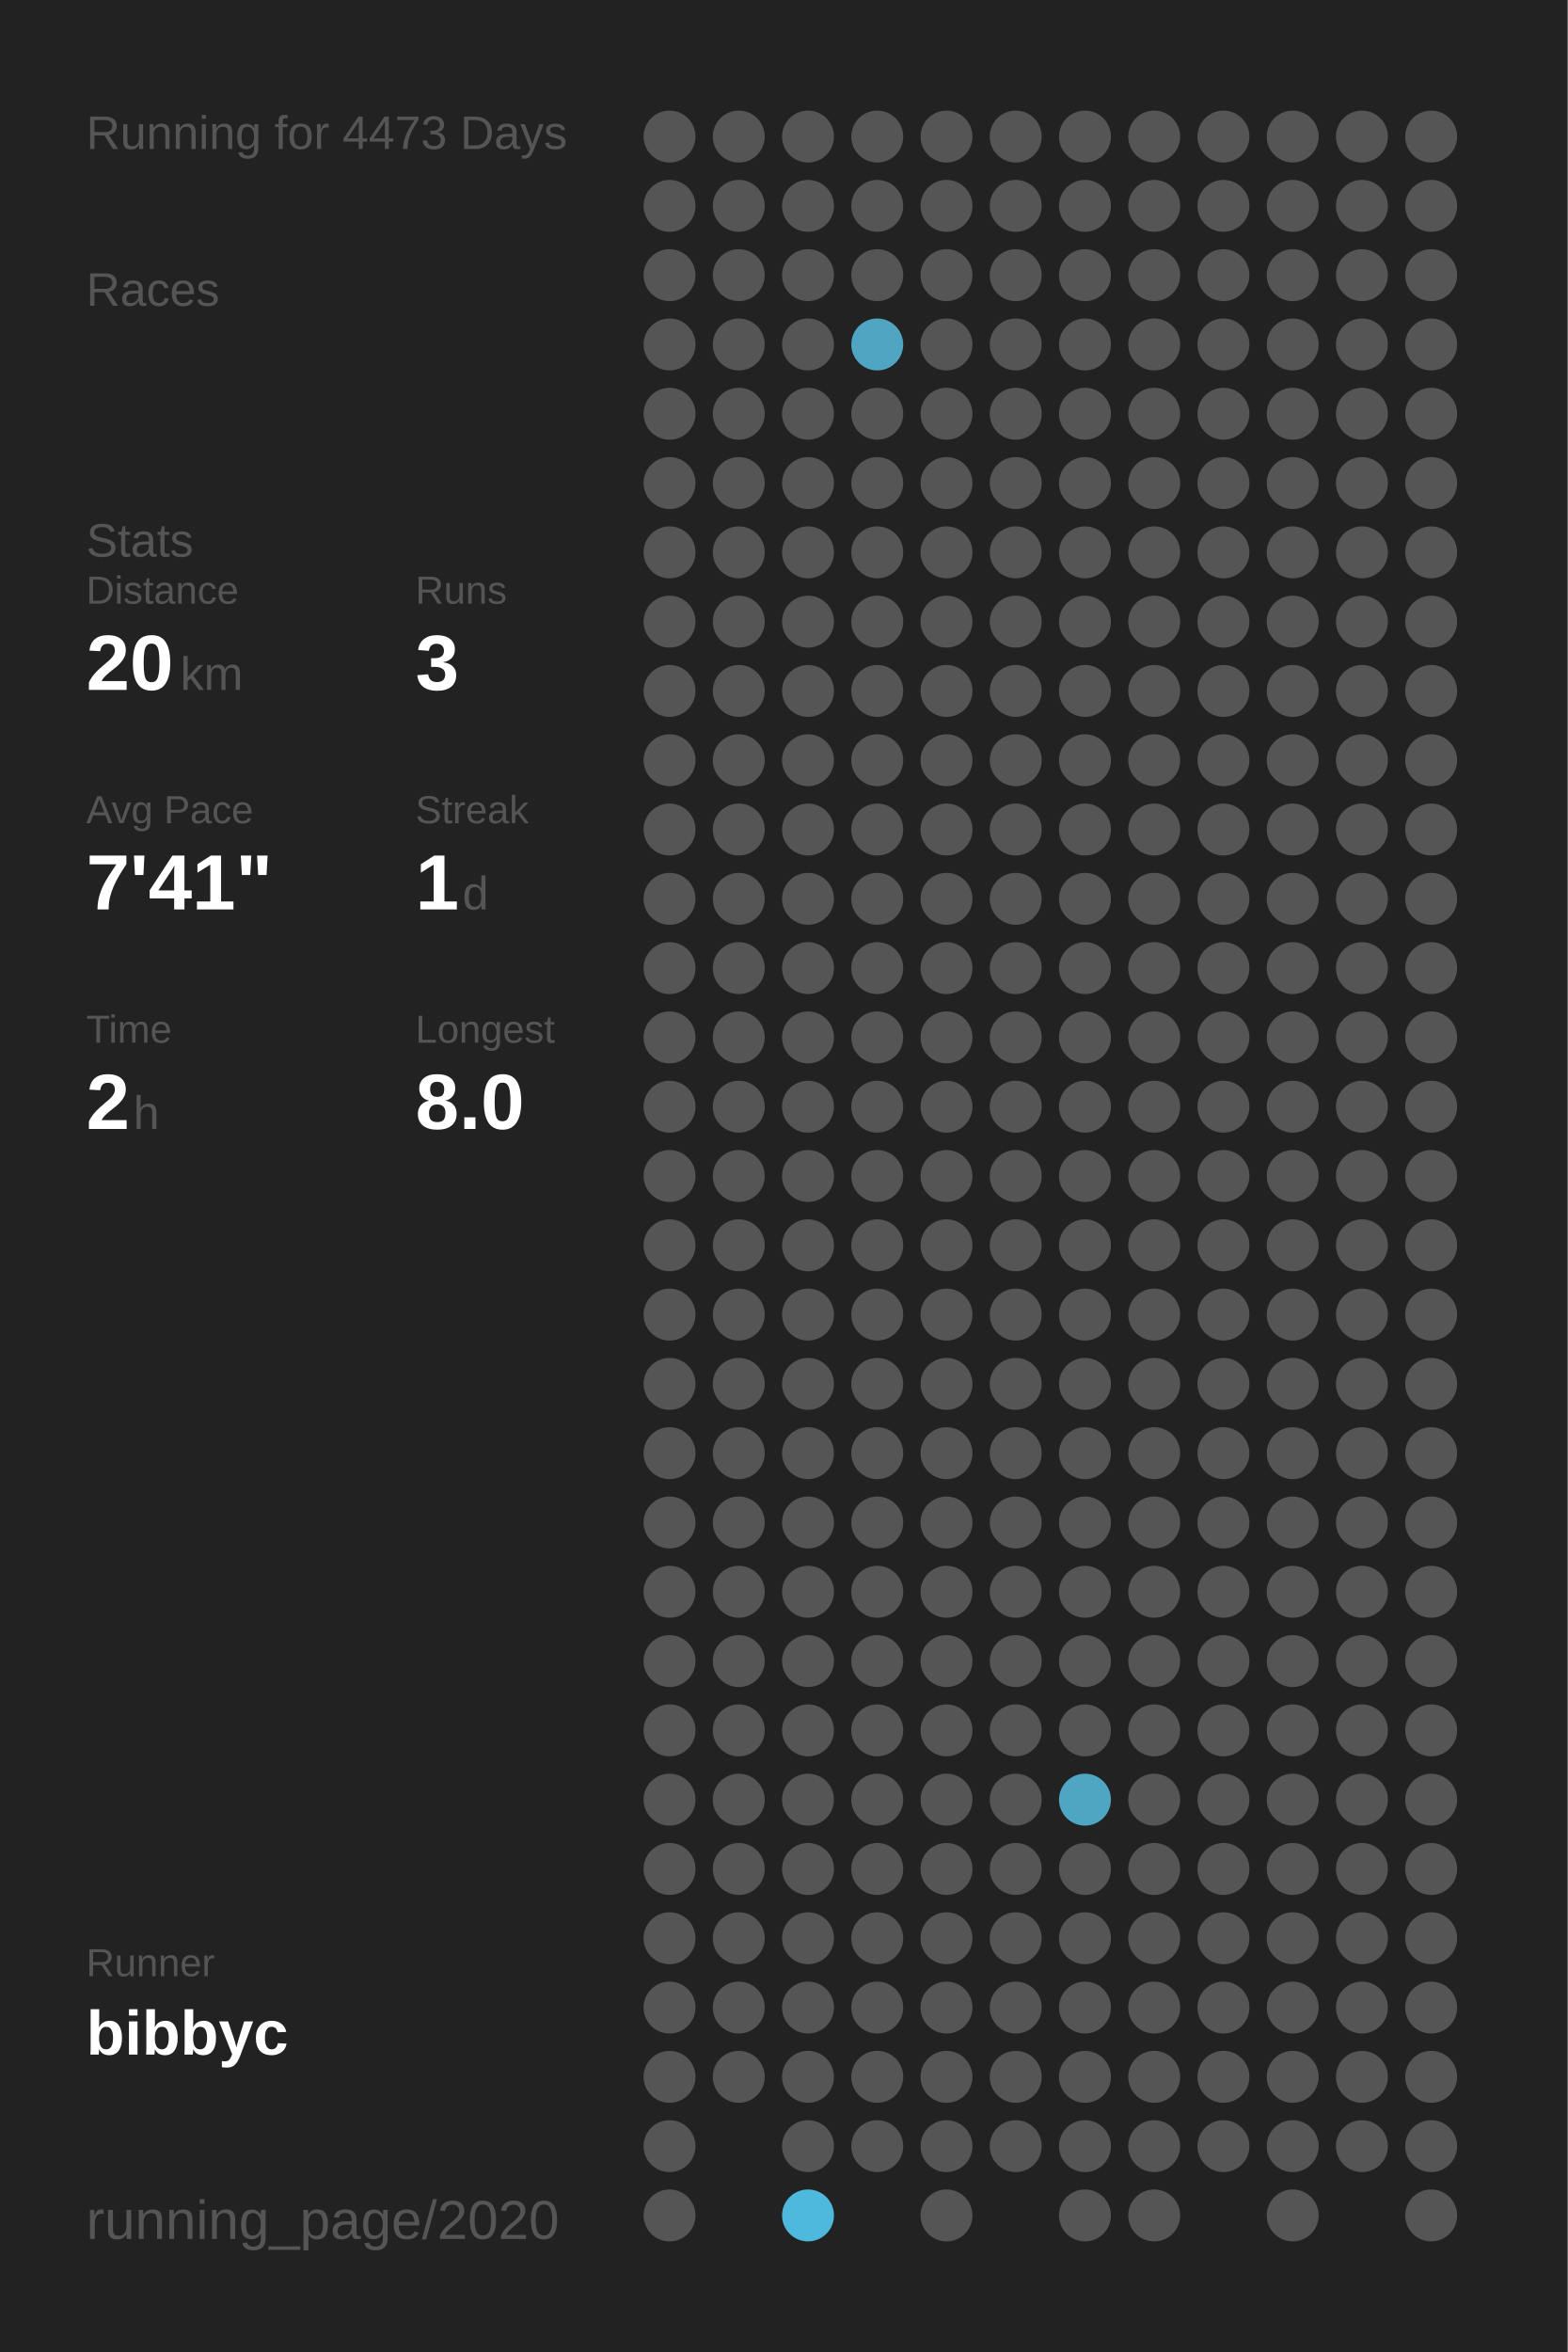
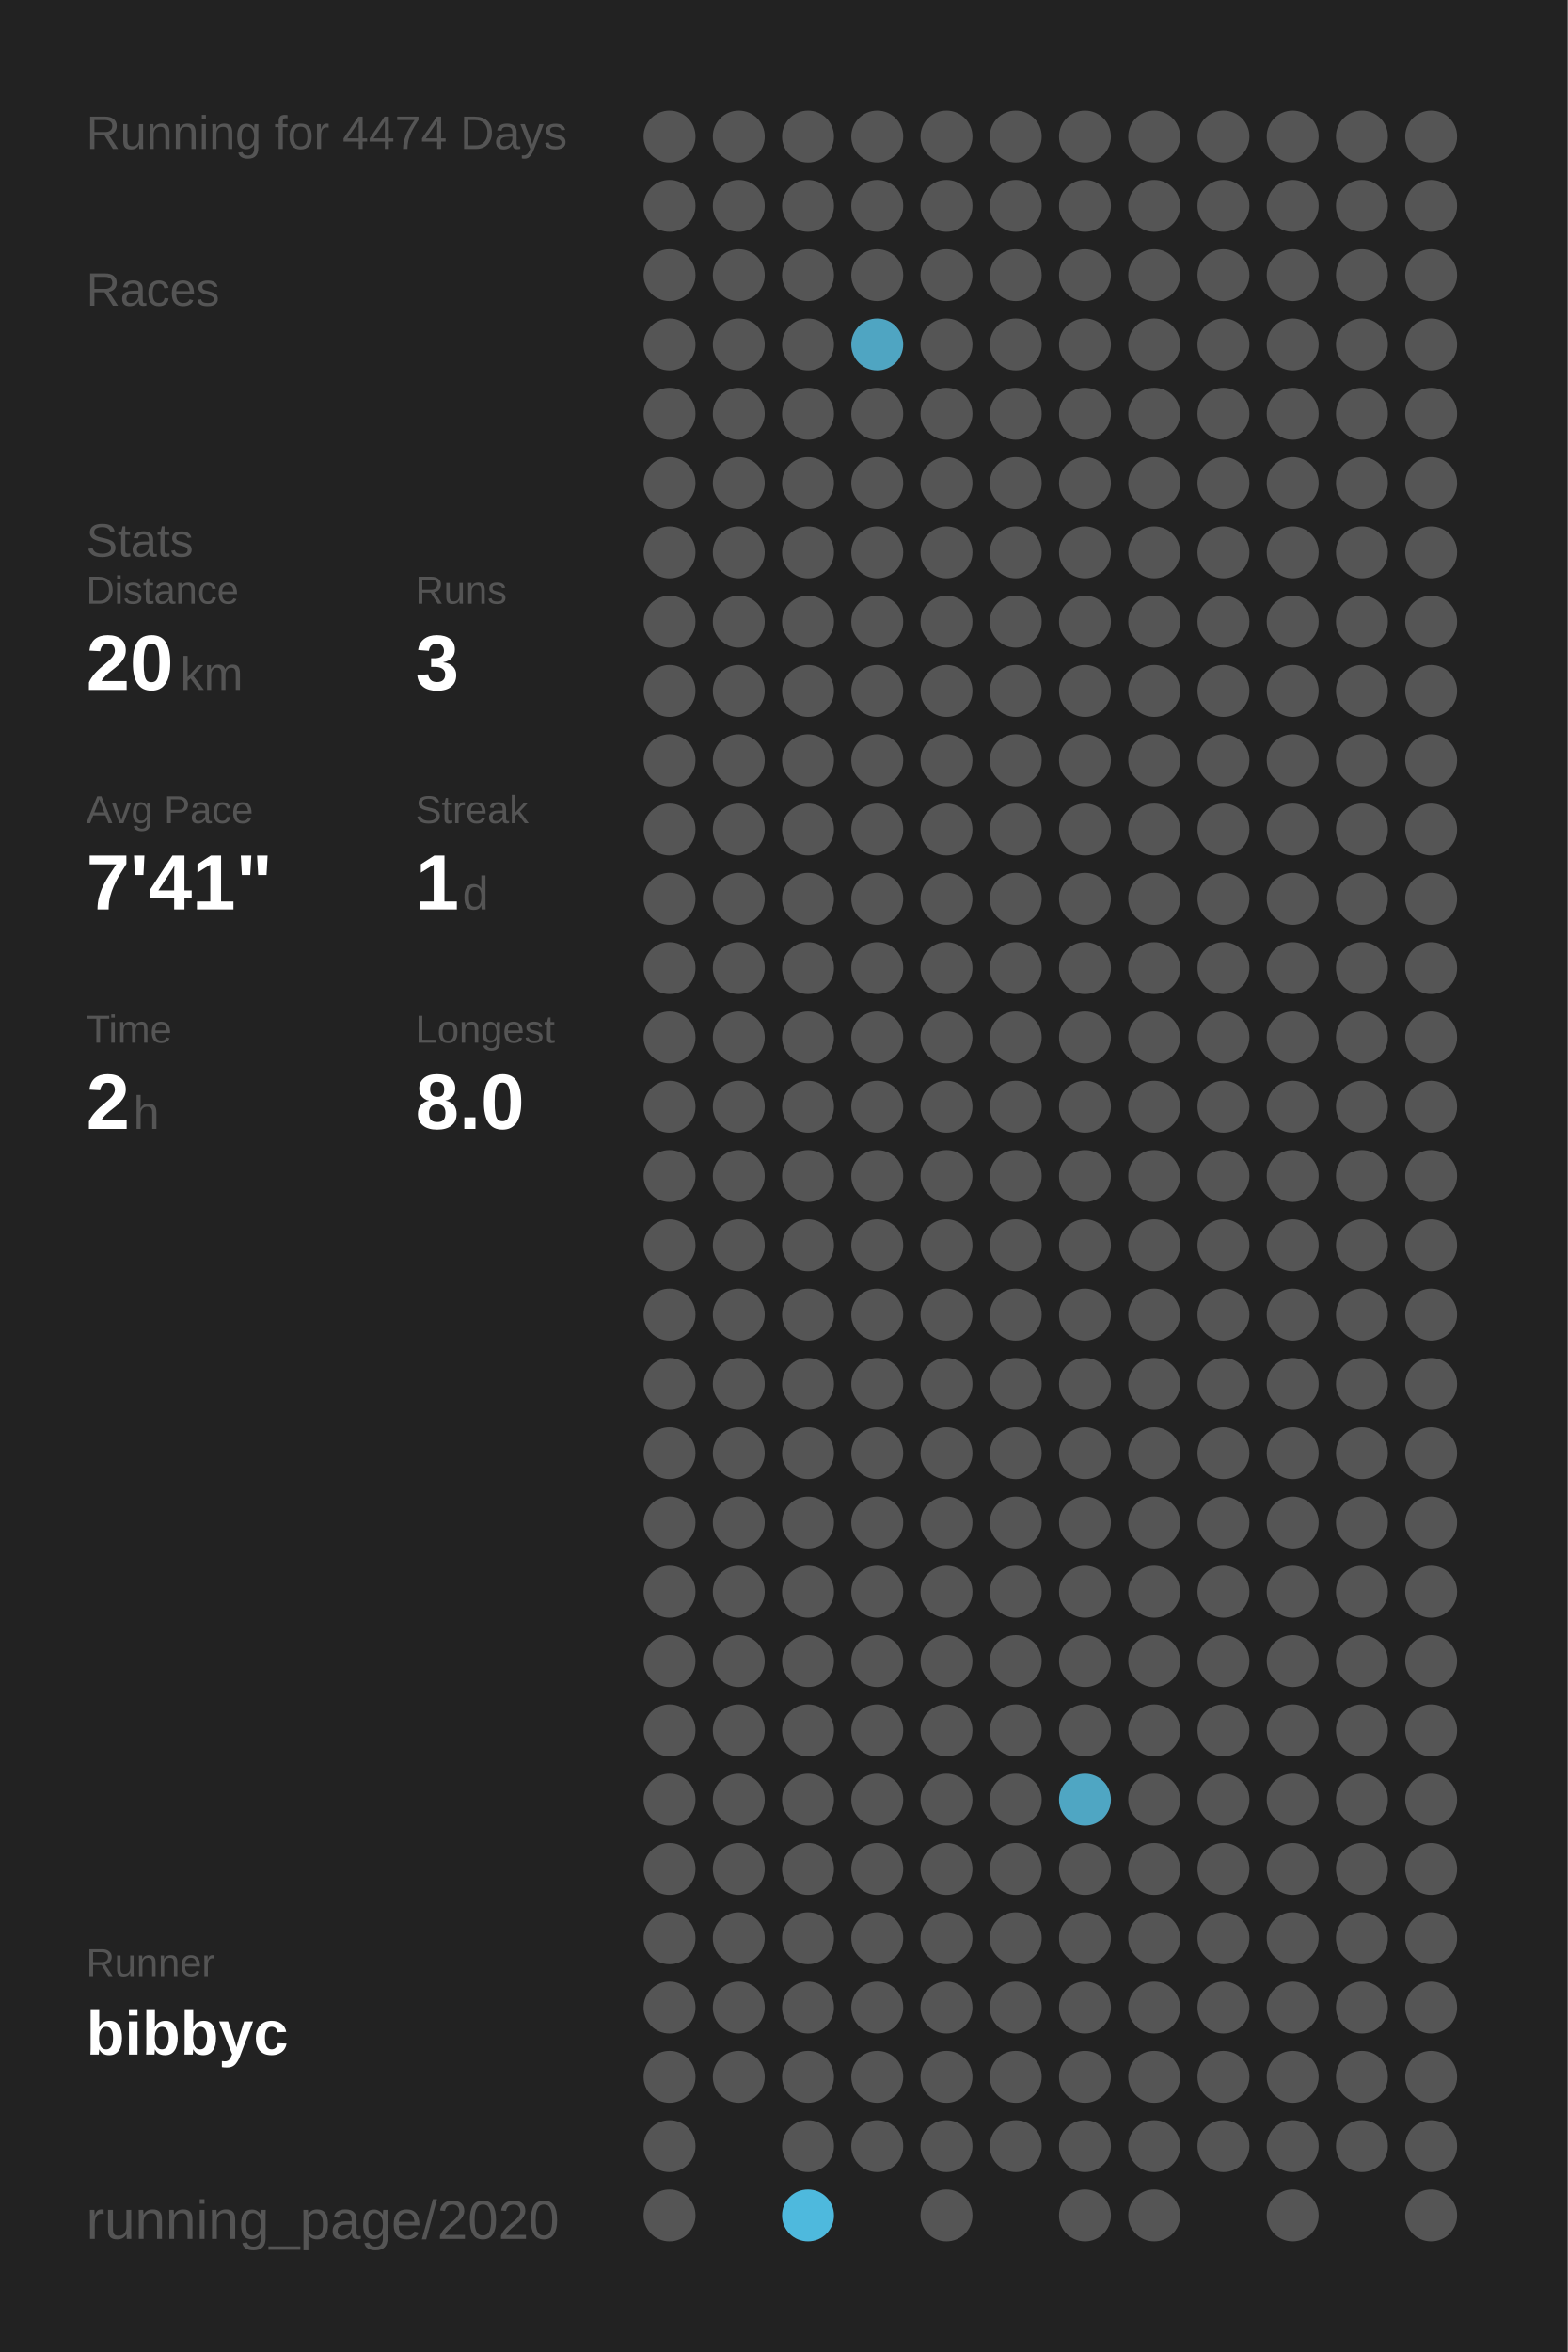
<svg xmlns="http://www.w3.org/2000/svg" baseProfile="full" height="300mm" version="1.1" viewBox="0,0,200,300" width="200mm">
  <defs />
  <rect fill="#222222" height="300" width="200" x="0" y="0" />
-   <text fill="#555555" style="font-size:6px; font-family:Arial;" x="11" y="19">Running for 4473 Days</text>
+   <text fill="#555555" style="font-size:6px; font-family:Arial;" x="11" y="19">Running for 4474 Days</text>
  <text fill="#555555" style="font-size:6px; font-family:Arial;" x="11" y="39">Races</text>
  <text fill="#555555" style="font-size:6px; font-family:Arial;" x="11" y="71">Stats</text>
  <text fill="#555555" style="font-size:5px; font-family:Arial;" x="11" y="77">Distance</text>
  <text fill="#FFFFFF" style="font-size:10px; font-family:Arial; font-weight:bold;" x="11" y="88">20</text>
  <text fill="#555555" style="font-size:6px; font-family:Arial;" x="23" y="88">km</text>
  <text fill="#555555" style="font-size:5px; font-family:Arial;" x="53" y="77">Runs</text>
  <text fill="#FFFFFF" style="font-size:10px; font-family:Arial; font-weight:bold;" x="53" y="88">3</text>
  <text fill="#555555" style="font-size:5px; font-family:Arial;" x="11" y="105">Avg Pace</text>
  <text fill="#FFFFFF" style="font-size:10px; font-family:Arial; font-weight:bold;" x="11" y="116">7'41"</text>
  <text fill="#555555" style="font-size:5px; font-family:Arial;" x="53" y="105">Streak</text>
  <text fill="#FFFFFF" style="font-size:10px; font-family:Arial; font-weight:bold;" x="53" y="116">1</text>
  <text fill="#555555" style="font-size:6px; font-family:Arial;" x="59" y="116">d</text>
  <text fill="#555555" style="font-size:5px; font-family:Arial;" x="11" y="133">Time</text>
  <text fill="#FFFFFF" style="font-size:10px; font-family:Arial; font-weight:bold;" x="11" y="144">2</text>
  <text fill="#555555" style="font-size:6px; font-family:Arial;" x="17" y="144">h</text>
  <text fill="#555555" style="font-size:5px; font-family:Arial;" x="53" y="133">Longest</text>
  <text fill="#FFFFFF" style="font-size:10px; font-family:Arial; font-weight:bold;" x="53" y="144">8.0</text>
  <text fill="#555555" style="font-size:5px; font-family:Arial;" x="11" y="252.065">Runner</text>
  <text fill="#FFFFFF" style="font-size:8px; font-family:Arial; font-weight:bold;" x="11" y="262.065">bibbyc</text>
  <text fill="#555555" style="font-size:7px; font-family:Arial;" x="11" y="285.581">running_page/2020</text>
  <circle cx="85.417" cy="17.419" fill="#555555" r="3.312" />
  <circle cx="85.417" cy="26.258" fill="#555555" r="3.312" />
  <circle cx="85.417" cy="35.097" fill="#555555" r="3.312" />
  <circle cx="85.417" cy="43.935" fill="#555555" r="3.312" />
  <circle cx="85.417" cy="52.774" fill="#555555" r="3.312" />
  <circle cx="85.417" cy="61.613" fill="#555555" r="3.312" />
  <circle cx="85.417" cy="70.452" fill="#555555" r="3.312" />
  <circle cx="85.417" cy="79.29" fill="#555555" r="3.312" />
  <circle cx="85.417" cy="88.129" fill="#555555" r="3.312" />
  <circle cx="85.417" cy="96.968" fill="#555555" r="3.312" />
  <circle cx="85.417" cy="105.806" fill="#555555" r="3.312" />
  <circle cx="85.417" cy="114.645" fill="#555555" r="3.312" />
  <circle cx="85.417" cy="123.484" fill="#555555" r="3.312" />
  <circle cx="85.417" cy="132.323" fill="#555555" r="3.312" />
  <circle cx="85.417" cy="141.161" fill="#555555" r="3.312" />
  <circle cx="85.417" cy="150" fill="#555555" r="3.312" />
  <circle cx="85.417" cy="158.839" fill="#555555" r="3.312" />
  <circle cx="85.417" cy="167.677" fill="#555555" r="3.312" />
  <circle cx="85.417" cy="176.516" fill="#555555" r="3.312" />
  <circle cx="85.417" cy="185.355" fill="#555555" r="3.312" />
  <circle cx="85.417" cy="194.194" fill="#555555" r="3.312" />
  <circle cx="85.417" cy="203.032" fill="#555555" r="3.312" />
  <circle cx="85.417" cy="211.871" fill="#555555" r="3.312" />
  <circle cx="85.417" cy="220.71" fill="#555555" r="3.312" />
  <circle cx="85.417" cy="229.548" fill="#555555" r="3.312" />
  <circle cx="85.417" cy="238.387" fill="#555555" r="3.312" />
  <circle cx="85.417" cy="247.226" fill="#555555" r="3.312" />
  <circle cx="85.417" cy="256.065" fill="#555555" r="3.312" />
  <circle cx="85.417" cy="264.903" fill="#555555" r="3.312" />
  <circle cx="85.417" cy="273.742" fill="#555555" r="3.312" />
  <circle cx="85.417" cy="282.581" fill="#555555" r="3.312" />
  <circle cx="94.25" cy="17.419" fill="#555555" r="3.312" />
  <circle cx="94.25" cy="26.258" fill="#555555" r="3.312" />
  <circle cx="94.25" cy="35.097" fill="#555555" r="3.312" />
  <circle cx="94.25" cy="43.935" fill="#555555" r="3.312" />
  <circle cx="94.25" cy="52.774" fill="#555555" r="3.312" />
  <circle cx="94.25" cy="61.613" fill="#555555" r="3.312" />
  <circle cx="94.25" cy="70.452" fill="#555555" r="3.312" />
  <circle cx="94.25" cy="79.29" fill="#555555" r="3.312" />
  <circle cx="94.25" cy="88.129" fill="#555555" r="3.312" />
  <circle cx="94.25" cy="96.968" fill="#555555" r="3.312" />
  <circle cx="94.25" cy="105.806" fill="#555555" r="3.312" />
  <circle cx="94.25" cy="114.645" fill="#555555" r="3.312" />
  <circle cx="94.25" cy="123.484" fill="#555555" r="3.312" />
  <circle cx="94.25" cy="132.323" fill="#555555" r="3.312" />
  <circle cx="94.25" cy="141.161" fill="#555555" r="3.312" />
  <circle cx="94.25" cy="150" fill="#555555" r="3.312" />
  <circle cx="94.25" cy="158.839" fill="#555555" r="3.312" />
  <circle cx="94.25" cy="167.677" fill="#555555" r="3.312" />
  <circle cx="94.25" cy="176.516" fill="#555555" r="3.312" />
  <circle cx="94.25" cy="185.355" fill="#555555" r="3.312" />
  <circle cx="94.25" cy="194.194" fill="#555555" r="3.312" />
  <circle cx="94.25" cy="203.032" fill="#555555" r="3.312" />
  <circle cx="94.25" cy="211.871" fill="#555555" r="3.312" />
  <circle cx="94.25" cy="220.71" fill="#555555" r="3.312" />
  <circle cx="94.25" cy="229.548" fill="#555555" r="3.312" />
  <circle cx="94.25" cy="238.387" fill="#555555" r="3.312" />
  <circle cx="94.25" cy="247.226" fill="#555555" r="3.312" />
  <circle cx="94.25" cy="256.065" fill="#555555" r="3.312" />
  <circle cx="94.25" cy="264.903" fill="#555555" r="3.312" />
  <circle cx="103.083" cy="17.419" fill="#555555" r="3.312" />
  <circle cx="103.083" cy="26.258" fill="#555555" r="3.312" />
  <circle cx="103.083" cy="35.097" fill="#555555" r="3.312" />
  <circle cx="103.083" cy="43.935" fill="#555555" r="3.312" />
  <circle cx="103.083" cy="52.774" fill="#555555" r="3.312" />
  <circle cx="103.083" cy="61.613" fill="#555555" r="3.312" />
  <circle cx="103.083" cy="70.452" fill="#555555" r="3.312" />
  <circle cx="103.083" cy="79.29" fill="#555555" r="3.312" />
  <circle cx="103.083" cy="88.129" fill="#555555" r="3.312" />
  <circle cx="103.083" cy="96.968" fill="#555555" r="3.312" />
  <circle cx="103.083" cy="105.806" fill="#555555" r="3.312" />
  <circle cx="103.083" cy="114.645" fill="#555555" r="3.312" />
  <circle cx="103.083" cy="123.484" fill="#555555" r="3.312" />
  <circle cx="103.083" cy="132.323" fill="#555555" r="3.312" />
  <circle cx="103.083" cy="141.161" fill="#555555" r="3.312" />
  <circle cx="103.083" cy="150" fill="#555555" r="3.312" />
  <circle cx="103.083" cy="158.839" fill="#555555" r="3.312" />
  <circle cx="103.083" cy="167.677" fill="#555555" r="3.312" />
  <circle cx="103.083" cy="176.516" fill="#555555" r="3.312" />
  <circle cx="103.083" cy="185.355" fill="#555555" r="3.312" />
  <circle cx="103.083" cy="194.194" fill="#555555" r="3.312" />
  <circle cx="103.083" cy="203.032" fill="#555555" r="3.312" />
  <circle cx="103.083" cy="211.871" fill="#555555" r="3.312" />
  <circle cx="103.083" cy="220.71" fill="#555555" r="3.312" />
  <circle cx="103.083" cy="229.548" fill="#555555" r="3.312" />
  <circle cx="103.083" cy="238.387" fill="#555555" r="3.312" />
  <circle cx="103.083" cy="247.226" fill="#555555" r="3.312" />
  <circle cx="103.083" cy="256.065" fill="#555555" r="3.312" />
  <circle cx="103.083" cy="264.903" fill="#555555" r="3.312" />
  <circle cx="103.083" cy="273.742" fill="#555555" r="3.312" />
  <circle cx="103.083" cy="282.581" fill="#4eb9dd" r="3.312" />
  <circle cx="111.917" cy="17.419" fill="#555555" r="3.312" />
  <circle cx="111.917" cy="26.258" fill="#555555" r="3.312" />
  <circle cx="111.917" cy="35.097" fill="#555555" r="3.312" />
  <circle cx="111.917" cy="43.935" fill="#4fa5c2" r="3.312" />
  <circle cx="111.917" cy="52.774" fill="#555555" r="3.312" />
  <circle cx="111.917" cy="61.613" fill="#555555" r="3.312" />
  <circle cx="111.917" cy="70.452" fill="#555555" r="3.312" />
  <circle cx="111.917" cy="79.29" fill="#555555" r="3.312" />
  <circle cx="111.917" cy="88.129" fill="#555555" r="3.312" />
  <circle cx="111.917" cy="96.968" fill="#555555" r="3.312" />
  <circle cx="111.917" cy="105.806" fill="#555555" r="3.312" />
  <circle cx="111.917" cy="114.645" fill="#555555" r="3.312" />
  <circle cx="111.917" cy="123.484" fill="#555555" r="3.312" />
  <circle cx="111.917" cy="132.323" fill="#555555" r="3.312" />
  <circle cx="111.917" cy="141.161" fill="#555555" r="3.312" />
  <circle cx="111.917" cy="150" fill="#555555" r="3.312" />
  <circle cx="111.917" cy="158.839" fill="#555555" r="3.312" />
  <circle cx="111.917" cy="167.677" fill="#555555" r="3.312" />
  <circle cx="111.917" cy="176.516" fill="#555555" r="3.312" />
  <circle cx="111.917" cy="185.355" fill="#555555" r="3.312" />
  <circle cx="111.917" cy="194.194" fill="#555555" r="3.312" />
  <circle cx="111.917" cy="203.032" fill="#555555" r="3.312" />
  <circle cx="111.917" cy="211.871" fill="#555555" r="3.312" />
  <circle cx="111.917" cy="220.71" fill="#555555" r="3.312" />
  <circle cx="111.917" cy="229.548" fill="#555555" r="3.312" />
  <circle cx="111.917" cy="238.387" fill="#555555" r="3.312" />
  <circle cx="111.917" cy="247.226" fill="#555555" r="3.312" />
  <circle cx="111.917" cy="256.065" fill="#555555" r="3.312" />
  <circle cx="111.917" cy="264.903" fill="#555555" r="3.312" />
  <circle cx="111.917" cy="273.742" fill="#555555" r="3.312" />
  <circle cx="120.75" cy="17.419" fill="#555555" r="3.312" />
  <circle cx="120.75" cy="26.258" fill="#555555" r="3.312" />
  <circle cx="120.75" cy="35.097" fill="#555555" r="3.312" />
  <circle cx="120.75" cy="43.935" fill="#555555" r="3.312" />
  <circle cx="120.75" cy="52.774" fill="#555555" r="3.312" />
  <circle cx="120.75" cy="61.613" fill="#555555" r="3.312" />
  <circle cx="120.75" cy="70.452" fill="#555555" r="3.312" />
  <circle cx="120.75" cy="79.29" fill="#555555" r="3.312" />
  <circle cx="120.75" cy="88.129" fill="#555555" r="3.312" />
  <circle cx="120.75" cy="96.968" fill="#555555" r="3.312" />
  <circle cx="120.75" cy="105.806" fill="#555555" r="3.312" />
  <circle cx="120.75" cy="114.645" fill="#555555" r="3.312" />
  <circle cx="120.75" cy="123.484" fill="#555555" r="3.312" />
  <circle cx="120.75" cy="132.323" fill="#555555" r="3.312" />
  <circle cx="120.75" cy="141.161" fill="#555555" r="3.312" />
  <circle cx="120.75" cy="150" fill="#555555" r="3.312" />
  <circle cx="120.75" cy="158.839" fill="#555555" r="3.312" />
  <circle cx="120.75" cy="167.677" fill="#555555" r="3.312" />
  <circle cx="120.75" cy="176.516" fill="#555555" r="3.312" />
  <circle cx="120.75" cy="185.355" fill="#555555" r="3.312" />
  <circle cx="120.75" cy="194.194" fill="#555555" r="3.312" />
  <circle cx="120.75" cy="203.032" fill="#555555" r="3.312" />
  <circle cx="120.75" cy="211.871" fill="#555555" r="3.312" />
  <circle cx="120.75" cy="220.71" fill="#555555" r="3.312" />
  <circle cx="120.75" cy="229.548" fill="#555555" r="3.312" />
  <circle cx="120.75" cy="238.387" fill="#555555" r="3.312" />
  <circle cx="120.75" cy="247.226" fill="#555555" r="3.312" />
  <circle cx="120.75" cy="256.065" fill="#555555" r="3.312" />
  <circle cx="120.75" cy="264.903" fill="#555555" r="3.312" />
  <circle cx="120.75" cy="273.742" fill="#555555" r="3.312" />
  <circle cx="120.75" cy="282.581" fill="#555555" r="3.312" />
  <circle cx="129.583" cy="17.419" fill="#555555" r="3.312" />
  <circle cx="129.583" cy="26.258" fill="#555555" r="3.312" />
  <circle cx="129.583" cy="35.097" fill="#555555" r="3.312" />
  <circle cx="129.583" cy="43.935" fill="#555555" r="3.312" />
  <circle cx="129.583" cy="52.774" fill="#555555" r="3.312" />
  <circle cx="129.583" cy="61.613" fill="#555555" r="3.312" />
  <circle cx="129.583" cy="70.452" fill="#555555" r="3.312" />
  <circle cx="129.583" cy="79.29" fill="#555555" r="3.312" />
  <circle cx="129.583" cy="88.129" fill="#555555" r="3.312" />
  <circle cx="129.583" cy="96.968" fill="#555555" r="3.312" />
  <circle cx="129.583" cy="105.806" fill="#555555" r="3.312" />
  <circle cx="129.583" cy="114.645" fill="#555555" r="3.312" />
  <circle cx="129.583" cy="123.484" fill="#555555" r="3.312" />
  <circle cx="129.583" cy="132.323" fill="#555555" r="3.312" />
  <circle cx="129.583" cy="141.161" fill="#555555" r="3.312" />
  <circle cx="129.583" cy="150" fill="#555555" r="3.312" />
  <circle cx="129.583" cy="158.839" fill="#555555" r="3.312" />
  <circle cx="129.583" cy="167.677" fill="#555555" r="3.312" />
  <circle cx="129.583" cy="176.516" fill="#555555" r="3.312" />
  <circle cx="129.583" cy="185.355" fill="#555555" r="3.312" />
  <circle cx="129.583" cy="194.194" fill="#555555" r="3.312" />
  <circle cx="129.583" cy="203.032" fill="#555555" r="3.312" />
  <circle cx="129.583" cy="211.871" fill="#555555" r="3.312" />
  <circle cx="129.583" cy="220.71" fill="#555555" r="3.312" />
  <circle cx="129.583" cy="229.548" fill="#555555" r="3.312" />
  <circle cx="129.583" cy="238.387" fill="#555555" r="3.312" />
  <circle cx="129.583" cy="247.226" fill="#555555" r="3.312" />
  <circle cx="129.583" cy="256.065" fill="#555555" r="3.312" />
  <circle cx="129.583" cy="264.903" fill="#555555" r="3.312" />
  <circle cx="129.583" cy="273.742" fill="#555555" r="3.312" />
  <circle cx="138.417" cy="17.419" fill="#555555" r="3.312" />
  <circle cx="138.417" cy="26.258" fill="#555555" r="3.312" />
  <circle cx="138.417" cy="35.097" fill="#555555" r="3.312" />
  <circle cx="138.417" cy="43.935" fill="#555555" r="3.312" />
  <circle cx="138.417" cy="52.774" fill="#555555" r="3.312" />
  <circle cx="138.417" cy="61.613" fill="#555555" r="3.312" />
  <circle cx="138.417" cy="70.452" fill="#555555" r="3.312" />
  <circle cx="138.417" cy="79.29" fill="#555555" r="3.312" />
  <circle cx="138.417" cy="88.129" fill="#555555" r="3.312" />
  <circle cx="138.417" cy="96.968" fill="#555555" r="3.312" />
  <circle cx="138.417" cy="105.806" fill="#555555" r="3.312" />
  <circle cx="138.417" cy="114.645" fill="#555555" r="3.312" />
  <circle cx="138.417" cy="123.484" fill="#555555" r="3.312" />
  <circle cx="138.417" cy="132.323" fill="#555555" r="3.312" />
  <circle cx="138.417" cy="141.161" fill="#555555" r="3.312" />
  <circle cx="138.417" cy="150" fill="#555555" r="3.312" />
  <circle cx="138.417" cy="158.839" fill="#555555" r="3.312" />
  <circle cx="138.417" cy="167.677" fill="#555555" r="3.312" />
  <circle cx="138.417" cy="176.516" fill="#555555" r="3.312" />
  <circle cx="138.417" cy="185.355" fill="#555555" r="3.312" />
  <circle cx="138.417" cy="194.194" fill="#555555" r="3.312" />
  <circle cx="138.417" cy="203.032" fill="#555555" r="3.312" />
  <circle cx="138.417" cy="211.871" fill="#555555" r="3.312" />
  <circle cx="138.417" cy="220.71" fill="#555555" r="3.312" />
  <circle cx="138.417" cy="229.548" fill="#4fa6c3" r="3.312" />
  <circle cx="138.417" cy="238.387" fill="#555555" r="3.312" />
  <circle cx="138.417" cy="247.226" fill="#555555" r="3.312" />
  <circle cx="138.417" cy="256.065" fill="#555555" r="3.312" />
  <circle cx="138.417" cy="264.903" fill="#555555" r="3.312" />
  <circle cx="138.417" cy="273.742" fill="#555555" r="3.312" />
  <circle cx="138.417" cy="282.581" fill="#555555" r="3.312" />
  <circle cx="147.25" cy="17.419" fill="#555555" r="3.312" />
  <circle cx="147.25" cy="26.258" fill="#555555" r="3.312" />
  <circle cx="147.25" cy="35.097" fill="#555555" r="3.312" />
  <circle cx="147.25" cy="43.935" fill="#555555" r="3.312" />
  <circle cx="147.25" cy="52.774" fill="#555555" r="3.312" />
  <circle cx="147.25" cy="61.613" fill="#555555" r="3.312" />
  <circle cx="147.25" cy="70.452" fill="#555555" r="3.312" />
  <circle cx="147.25" cy="79.29" fill="#555555" r="3.312" />
  <circle cx="147.25" cy="88.129" fill="#555555" r="3.312" />
  <circle cx="147.25" cy="96.968" fill="#555555" r="3.312" />
  <circle cx="147.25" cy="105.806" fill="#555555" r="3.312" />
  <circle cx="147.25" cy="114.645" fill="#555555" r="3.312" />
  <circle cx="147.25" cy="123.484" fill="#555555" r="3.312" />
  <circle cx="147.25" cy="132.323" fill="#555555" r="3.312" />
  <circle cx="147.25" cy="141.161" fill="#555555" r="3.312" />
  <circle cx="147.25" cy="150" fill="#555555" r="3.312" />
  <circle cx="147.25" cy="158.839" fill="#555555" r="3.312" />
  <circle cx="147.25" cy="167.677" fill="#555555" r="3.312" />
  <circle cx="147.25" cy="176.516" fill="#555555" r="3.312" />
  <circle cx="147.25" cy="185.355" fill="#555555" r="3.312" />
  <circle cx="147.25" cy="194.194" fill="#555555" r="3.312" />
  <circle cx="147.25" cy="203.032" fill="#555555" r="3.312" />
  <circle cx="147.25" cy="211.871" fill="#555555" r="3.312" />
  <circle cx="147.25" cy="220.71" fill="#555555" r="3.312" />
  <circle cx="147.25" cy="229.548" fill="#555555" r="3.312" />
  <circle cx="147.25" cy="238.387" fill="#555555" r="3.312" />
  <circle cx="147.25" cy="247.226" fill="#555555" r="3.312" />
  <circle cx="147.25" cy="256.065" fill="#555555" r="3.312" />
  <circle cx="147.25" cy="264.903" fill="#555555" r="3.312" />
  <circle cx="147.25" cy="273.742" fill="#555555" r="3.312" />
  <circle cx="147.25" cy="282.581" fill="#555555" r="3.312" />
  <circle cx="156.083" cy="17.419" fill="#555555" r="3.312" />
  <circle cx="156.083" cy="26.258" fill="#555555" r="3.312" />
  <circle cx="156.083" cy="35.097" fill="#555555" r="3.312" />
  <circle cx="156.083" cy="43.935" fill="#555555" r="3.312" />
  <circle cx="156.083" cy="52.774" fill="#555555" r="3.312" />
  <circle cx="156.083" cy="61.613" fill="#555555" r="3.312" />
  <circle cx="156.083" cy="70.452" fill="#555555" r="3.312" />
  <circle cx="156.083" cy="79.29" fill="#555555" r="3.312" />
  <circle cx="156.083" cy="88.129" fill="#555555" r="3.312" />
  <circle cx="156.083" cy="96.968" fill="#555555" r="3.312" />
  <circle cx="156.083" cy="105.806" fill="#555555" r="3.312" />
  <circle cx="156.083" cy="114.645" fill="#555555" r="3.312" />
  <circle cx="156.083" cy="123.484" fill="#555555" r="3.312" />
  <circle cx="156.083" cy="132.323" fill="#555555" r="3.312" />
  <circle cx="156.083" cy="141.161" fill="#555555" r="3.312" />
  <circle cx="156.083" cy="150" fill="#555555" r="3.312" />
  <circle cx="156.083" cy="158.839" fill="#555555" r="3.312" />
  <circle cx="156.083" cy="167.677" fill="#555555" r="3.312" />
  <circle cx="156.083" cy="176.516" fill="#555555" r="3.312" />
  <circle cx="156.083" cy="185.355" fill="#555555" r="3.312" />
  <circle cx="156.083" cy="194.194" fill="#555555" r="3.312" />
  <circle cx="156.083" cy="203.032" fill="#555555" r="3.312" />
  <circle cx="156.083" cy="211.871" fill="#555555" r="3.312" />
  <circle cx="156.083" cy="220.71" fill="#555555" r="3.312" />
  <circle cx="156.083" cy="229.548" fill="#555555" r="3.312" />
  <circle cx="156.083" cy="238.387" fill="#555555" r="3.312" />
  <circle cx="156.083" cy="247.226" fill="#555555" r="3.312" />
  <circle cx="156.083" cy="256.065" fill="#555555" r="3.312" />
  <circle cx="156.083" cy="264.903" fill="#555555" r="3.312" />
  <circle cx="156.083" cy="273.742" fill="#555555" r="3.312" />
  <circle cx="164.917" cy="17.419" fill="#555555" r="3.312" />
  <circle cx="164.917" cy="26.258" fill="#555555" r="3.312" />
  <circle cx="164.917" cy="35.097" fill="#555555" r="3.312" />
  <circle cx="164.917" cy="43.935" fill="#555555" r="3.312" />
  <circle cx="164.917" cy="52.774" fill="#555555" r="3.312" />
  <circle cx="164.917" cy="61.613" fill="#555555" r="3.312" />
  <circle cx="164.917" cy="70.452" fill="#555555" r="3.312" />
  <circle cx="164.917" cy="79.29" fill="#555555" r="3.312" />
  <circle cx="164.917" cy="88.129" fill="#555555" r="3.312" />
  <circle cx="164.917" cy="96.968" fill="#555555" r="3.312" />
  <circle cx="164.917" cy="105.806" fill="#555555" r="3.312" />
  <circle cx="164.917" cy="114.645" fill="#555555" r="3.312" />
  <circle cx="164.917" cy="123.484" fill="#555555" r="3.312" />
  <circle cx="164.917" cy="132.323" fill="#555555" r="3.312" />
  <circle cx="164.917" cy="141.161" fill="#555555" r="3.312" />
  <circle cx="164.917" cy="150" fill="#555555" r="3.312" />
  <circle cx="164.917" cy="158.839" fill="#555555" r="3.312" />
  <circle cx="164.917" cy="167.677" fill="#555555" r="3.312" />
  <circle cx="164.917" cy="176.516" fill="#555555" r="3.312" />
  <circle cx="164.917" cy="185.355" fill="#555555" r="3.312" />
  <circle cx="164.917" cy="194.194" fill="#555555" r="3.312" />
  <circle cx="164.917" cy="203.032" fill="#555555" r="3.312" />
  <circle cx="164.917" cy="211.871" fill="#555555" r="3.312" />
  <circle cx="164.917" cy="220.71" fill="#555555" r="3.312" />
  <circle cx="164.917" cy="229.548" fill="#555555" r="3.312" />
  <circle cx="164.917" cy="238.387" fill="#555555" r="3.312" />
  <circle cx="164.917" cy="247.226" fill="#555555" r="3.312" />
  <circle cx="164.917" cy="256.065" fill="#555555" r="3.312" />
  <circle cx="164.917" cy="264.903" fill="#555555" r="3.312" />
  <circle cx="164.917" cy="273.742" fill="#555555" r="3.312" />
  <circle cx="164.917" cy="282.581" fill="#555555" r="3.312" />
  <circle cx="173.75" cy="17.419" fill="#555555" r="3.312" />
  <circle cx="173.75" cy="26.258" fill="#555555" r="3.312" />
  <circle cx="173.75" cy="35.097" fill="#555555" r="3.312" />
  <circle cx="173.75" cy="43.935" fill="#555555" r="3.312" />
  <circle cx="173.75" cy="52.774" fill="#555555" r="3.312" />
  <circle cx="173.75" cy="61.613" fill="#555555" r="3.312" />
  <circle cx="173.75" cy="70.452" fill="#555555" r="3.312" />
  <circle cx="173.75" cy="79.29" fill="#555555" r="3.312" />
  <circle cx="173.75" cy="88.129" fill="#555555" r="3.312" />
  <circle cx="173.75" cy="96.968" fill="#555555" r="3.312" />
  <circle cx="173.75" cy="105.806" fill="#555555" r="3.312" />
  <circle cx="173.75" cy="114.645" fill="#555555" r="3.312" />
  <circle cx="173.75" cy="123.484" fill="#555555" r="3.312" />
  <circle cx="173.75" cy="132.323" fill="#555555" r="3.312" />
  <circle cx="173.75" cy="141.161" fill="#555555" r="3.312" />
  <circle cx="173.75" cy="150" fill="#555555" r="3.312" />
  <circle cx="173.75" cy="158.839" fill="#555555" r="3.312" />
  <circle cx="173.75" cy="167.677" fill="#555555" r="3.312" />
  <circle cx="173.75" cy="176.516" fill="#555555" r="3.312" />
  <circle cx="173.75" cy="185.355" fill="#555555" r="3.312" />
  <circle cx="173.75" cy="194.194" fill="#555555" r="3.312" />
  <circle cx="173.75" cy="203.032" fill="#555555" r="3.312" />
  <circle cx="173.75" cy="211.871" fill="#555555" r="3.312" />
  <circle cx="173.75" cy="220.71" fill="#555555" r="3.312" />
  <circle cx="173.75" cy="229.548" fill="#555555" r="3.312" />
  <circle cx="173.75" cy="238.387" fill="#555555" r="3.312" />
  <circle cx="173.75" cy="247.226" fill="#555555" r="3.312" />
  <circle cx="173.75" cy="256.065" fill="#555555" r="3.312" />
  <circle cx="173.75" cy="264.903" fill="#555555" r="3.312" />
  <circle cx="173.75" cy="273.742" fill="#555555" r="3.312" />
  <circle cx="182.583" cy="17.419" fill="#555555" r="3.312" />
  <circle cx="182.583" cy="26.258" fill="#555555" r="3.312" />
  <circle cx="182.583" cy="35.097" fill="#555555" r="3.312" />
  <circle cx="182.583" cy="43.935" fill="#555555" r="3.312" />
  <circle cx="182.583" cy="52.774" fill="#555555" r="3.312" />
  <circle cx="182.583" cy="61.613" fill="#555555" r="3.312" />
  <circle cx="182.583" cy="70.452" fill="#555555" r="3.312" />
  <circle cx="182.583" cy="79.29" fill="#555555" r="3.312" />
  <circle cx="182.583" cy="88.129" fill="#555555" r="3.312" />
  <circle cx="182.583" cy="96.968" fill="#555555" r="3.312" />
  <circle cx="182.583" cy="105.806" fill="#555555" r="3.312" />
  <circle cx="182.583" cy="114.645" fill="#555555" r="3.312" />
  <circle cx="182.583" cy="123.484" fill="#555555" r="3.312" />
  <circle cx="182.583" cy="132.323" fill="#555555" r="3.312" />
  <circle cx="182.583" cy="141.161" fill="#555555" r="3.312" />
  <circle cx="182.583" cy="150" fill="#555555" r="3.312" />
  <circle cx="182.583" cy="158.839" fill="#555555" r="3.312" />
  <circle cx="182.583" cy="167.677" fill="#555555" r="3.312" />
  <circle cx="182.583" cy="176.516" fill="#555555" r="3.312" />
  <circle cx="182.583" cy="185.355" fill="#555555" r="3.312" />
  <circle cx="182.583" cy="194.194" fill="#555555" r="3.312" />
  <circle cx="182.583" cy="203.032" fill="#555555" r="3.312" />
  <circle cx="182.583" cy="211.871" fill="#555555" r="3.312" />
  <circle cx="182.583" cy="220.71" fill="#555555" r="3.312" />
  <circle cx="182.583" cy="229.548" fill="#555555" r="3.312" />
  <circle cx="182.583" cy="238.387" fill="#555555" r="3.312" />
  <circle cx="182.583" cy="247.226" fill="#555555" r="3.312" />
  <circle cx="182.583" cy="256.065" fill="#555555" r="3.312" />
  <circle cx="182.583" cy="264.903" fill="#555555" r="3.312" />
  <circle cx="182.583" cy="273.742" fill="#555555" r="3.312" />
  <circle cx="182.583" cy="282.581" fill="#555555" r="3.312" />
</svg>
